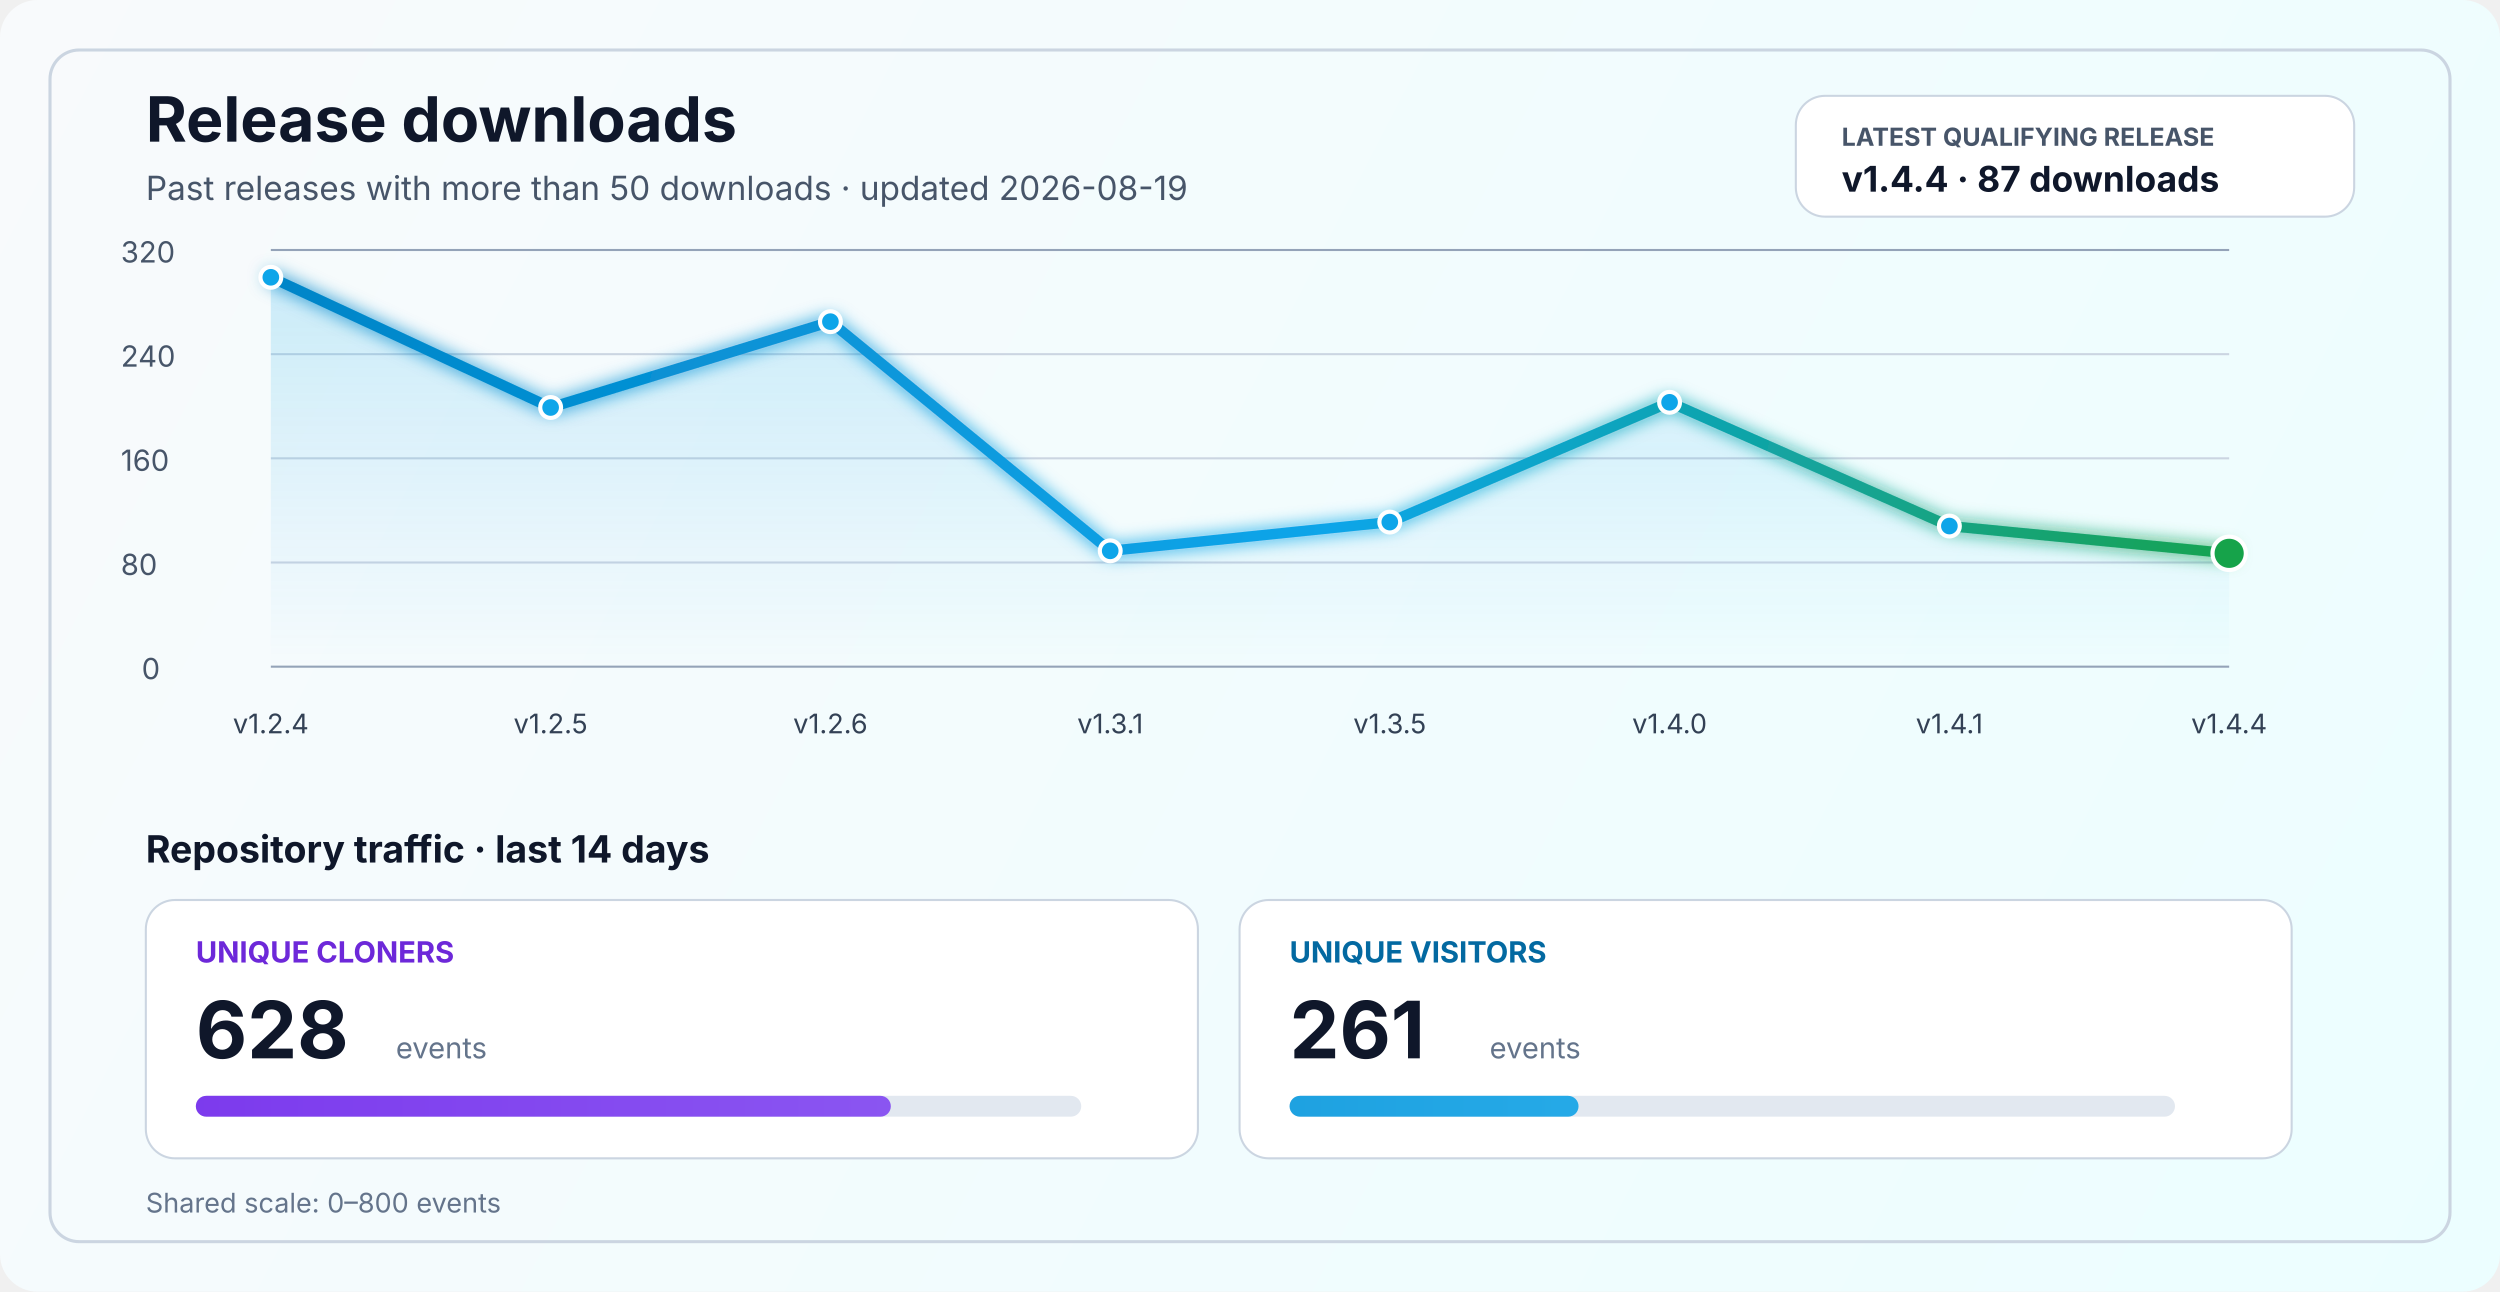
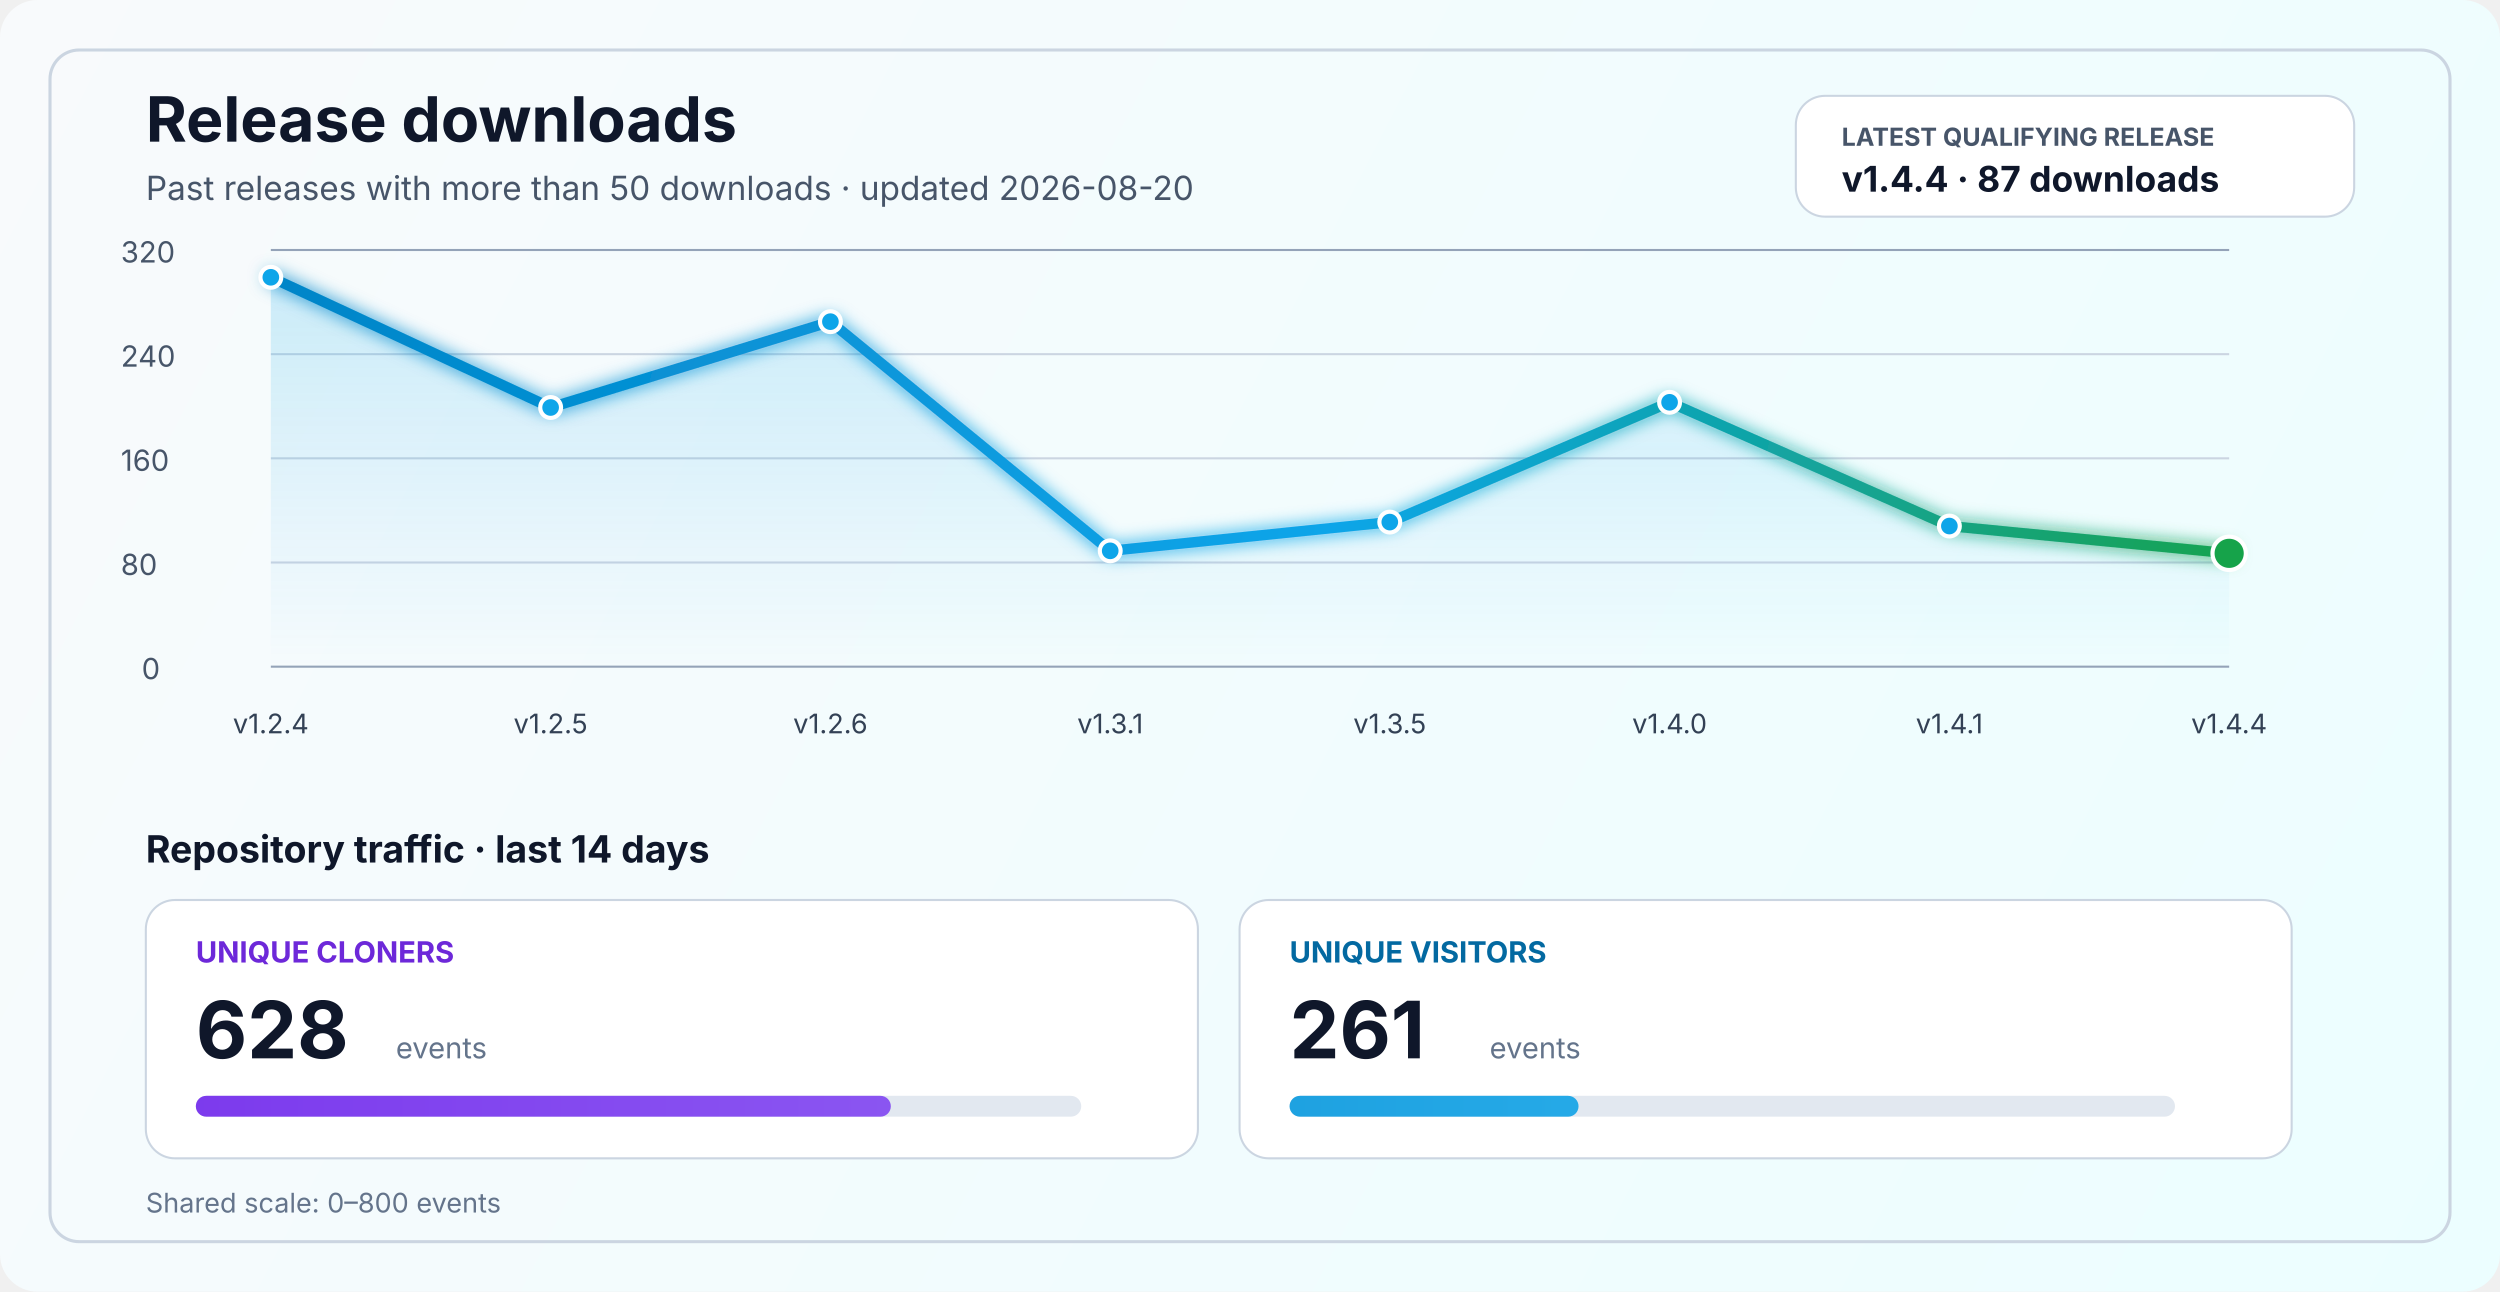
<svg xmlns="http://www.w3.org/2000/svg" width="1200" height="620" viewBox="0 0 1200 620" fill="none" role="img" aria-labelledby="title desc">
  <defs>
    <linearGradient id="bg" x1="0" y1="0" x2="1200" y2="620" gradientUnits="userSpaceOnUse">
      <stop stop-color="#F8FAFC" />
      <stop offset="1" stop-color="#ECFEFF" />
    </linearGradient>
    <linearGradient id="line" x1="130" y1="86" x2="1070" y2="340" gradientUnits="userSpaceOnUse">
      <stop stop-color="#0284C7" />
      <stop offset="0.55" stop-color="#0EA5E9" />
      <stop offset="1" stop-color="#16A34A" />
    </linearGradient>
    <linearGradient id="area" x1="0" y1="120" x2="0" y2="320" gradientUnits="userSpaceOnUse">
      <stop stop-color="#0EA5E9" stop-opacity="0.20" />
      <stop offset="1" stop-color="#0EA5E9" stop-opacity="0" />
    </linearGradient>
    <linearGradient id="cloneFill" x1="86" y1="450" x2="1110" y2="450" gradientUnits="userSpaceOnUse">
      <stop stop-color="#7C3AED" />
      <stop offset="1" stop-color="#A78BFA" />
    </linearGradient>
    <linearGradient id="viewFill" x1="86" y1="482" x2="1110" y2="482" gradientUnits="userSpaceOnUse">
      <stop stop-color="#0284C7" />
      <stop offset="1" stop-color="#38BDF8" />
    </linearGradient>
    <filter id="glow" x="-50%" y="-50%" width="200%" height="200%">
      <feGaussianBlur stdDeviation="4" result="blur" />
      <feMerge>
        <feMergeNode in="blur" />
        <feMergeNode in="SourceGraphic" />
      </feMerge>
    </filter>
  </defs>
  <rect width="1200" height="620" rx="18" fill="url(#bg)" />
  <rect x="24" y="24" width="1152" height="572" rx="14" stroke="#CBD5E1" stroke-width="1.5" />
  <text x="70" y="68" fill="#0F172A" font-size="30" font-family="SF Pro Display, -apple-system, BlinkMacSystemFont, Segoe UI, sans-serif" font-weight="700">Release downloads</text>
-   <text x="70" y="96" fill="#475569" font-size="16" font-family="SF Pro Text, -apple-system, BlinkMacSystemFont, Segoe UI, sans-serif">Past releases with more than 50 downloads · updated 2026-08-19</text>
+   <text x="70" y="96" fill="#475569" font-size="16" font-family="SF Pro Text, -apple-system, BlinkMacSystemFont, Segoe UI, sans-serif">Past releases with more than 50 downloads · updated 2026-08-20</text>
  <rect x="862" y="46" width="268" height="58" rx="14" fill="#FFFFFF" stroke="#CBD5E1" stroke-width="1" />
  <text x="884" y="70" fill="#475569" font-size="12" font-family="SF Pro Text, -apple-system, BlinkMacSystemFont, Segoe UI, sans-serif" font-weight="700">LATEST QUALIFYING RELEASE</text>
  <text x="884" y="92" fill="#0F172A" font-size="17" font-family="SF Pro Text, -apple-system, BlinkMacSystemFont, Segoe UI, sans-serif" font-weight="700">v1.4.4 · 87 downloads</text>
  <line x1="130" y1="320.0" x2="1070" y2="320.0" stroke="#94A3B8" stroke-width="1" />
  <line x1="130" y1="270.0" x2="1070" y2="270.0" stroke="#CBD5E1" stroke-width="1" />
  <line x1="130" y1="220.0" x2="1070" y2="220.0" stroke="#CBD5E1" stroke-width="1" />
  <line x1="130" y1="170.0" x2="1070" y2="170.0" stroke="#CBD5E1" stroke-width="1" />
  <line x1="130" y1="120.0" x2="1070" y2="120.0" stroke="#94A3B8" stroke-width="1" />
  <text x="68" y="326.0" fill="#475569" font-size="14" font-family="SF Pro Text, -apple-system, BlinkMacSystemFont, Segoe UI, sans-serif">0</text>
  <text x="58" y="276.0" fill="#475569" font-size="14" font-family="SF Pro Text, -apple-system, BlinkMacSystemFont, Segoe UI, sans-serif">80</text>
  <text x="58" y="226.0" fill="#475569" font-size="14" font-family="SF Pro Text, -apple-system, BlinkMacSystemFont, Segoe UI, sans-serif">160</text>
  <text x="58" y="176.0" fill="#475569" font-size="14" font-family="SF Pro Text, -apple-system, BlinkMacSystemFont, Segoe UI, sans-serif">240</text>
  <text x="58" y="126.0" fill="#475569" font-size="14" font-family="SF Pro Text, -apple-system, BlinkMacSystemFont, Segoe UI, sans-serif">320</text>
  <path d="M 130.0 133.1 L 264.3 195.6 L 398.6 154.4 L 532.9 264.4 L 667.1 250.6 L 801.4 193.1 L 935.7 252.5 L 1070.0 265.6 L 1070 320 L 130 320 Z" fill="url(#area)" />
  <polyline points="130.0,133.1 264.3,195.6 398.6,154.4 532.9,264.4 667.1,250.6 801.4,193.1 935.7,252.5 1070.0,265.6" fill="none" stroke="url(#line)" stroke-width="5" stroke-linecap="round" stroke-linejoin="round" filter="url(#glow)" />
  <circle cx="130.0" cy="133.1" r="5" fill="#0EA5E9" stroke="#FFFFFF" stroke-width="2" />
  <circle cx="264.3" cy="195.6" r="5" fill="#0EA5E9" stroke="#FFFFFF" stroke-width="2" />
  <circle cx="398.6" cy="154.4" r="5" fill="#0EA5E9" stroke="#FFFFFF" stroke-width="2" />
  <circle cx="532.9" cy="264.4" r="5" fill="#0EA5E9" stroke="#FFFFFF" stroke-width="2" />
  <circle cx="667.1" cy="250.6" r="5" fill="#0EA5E9" stroke="#FFFFFF" stroke-width="2" />
  <circle cx="801.4" cy="193.1" r="5" fill="#0EA5E9" stroke="#FFFFFF" stroke-width="2" />
  <circle cx="935.7" cy="252.5" r="5" fill="#0EA5E9" stroke="#FFFFFF" stroke-width="2" />
  <circle cx="1070.0" cy="265.6" r="8" fill="#16A34A" stroke="#FFFFFF" stroke-width="2" />
  <text x="130.0" y="352" text-anchor="middle" fill="#334155" font-size="13" font-family="SF Pro Text, -apple-system, BlinkMacSystemFont, Segoe UI, sans-serif">v1.2.4</text>
  <text x="264.3" y="352" text-anchor="middle" fill="#334155" font-size="13" font-family="SF Pro Text, -apple-system, BlinkMacSystemFont, Segoe UI, sans-serif">v1.2.5</text>
  <text x="398.6" y="352" text-anchor="middle" fill="#334155" font-size="13" font-family="SF Pro Text, -apple-system, BlinkMacSystemFont, Segoe UI, sans-serif">v1.2.6</text>
  <text x="532.9" y="352" text-anchor="middle" fill="#334155" font-size="13" font-family="SF Pro Text, -apple-system, BlinkMacSystemFont, Segoe UI, sans-serif">v1.3.1</text>
  <text x="667.1" y="352" text-anchor="middle" fill="#334155" font-size="13" font-family="SF Pro Text, -apple-system, BlinkMacSystemFont, Segoe UI, sans-serif">v1.3.5</text>
  <text x="801.4" y="352" text-anchor="middle" fill="#334155" font-size="13" font-family="SF Pro Text, -apple-system, BlinkMacSystemFont, Segoe UI, sans-serif">v1.4.0</text>
  <text x="935.7" y="352" text-anchor="middle" fill="#334155" font-size="13" font-family="SF Pro Text, -apple-system, BlinkMacSystemFont, Segoe UI, sans-serif">v1.4.1</text>
  <text x="1070.0" y="352" text-anchor="middle" fill="#334155" font-size="13" font-family="SF Pro Text, -apple-system, BlinkMacSystemFont, Segoe UI, sans-serif">v1.4.4</text>
  <text x="70" y="414" fill="#0F172A" font-size="18" font-family="SF Pro Text, -apple-system, BlinkMacSystemFont, Segoe UI, sans-serif" font-weight="700">Repository traffic · last 14 days</text>
  <rect x="70" y="432" width="505" height="124" rx="14" fill="#FFFFFF" stroke="#CBD5E1" stroke-width="1" />
  <text x="94" y="462" fill="#6D28D9" font-size="14" font-family="SF Pro Text, -apple-system, BlinkMacSystemFont, Segoe UI, sans-serif" font-weight="700">UNIQUE CLONERS</text>
  <text x="94" y="508" fill="#0F172A" font-size="38" font-family="SF Pro Display, -apple-system, BlinkMacSystemFont, Segoe UI, sans-serif" font-weight="700">628</text>
  <text x="190" y="508" fill="#64748B" font-size="14" font-family="SF Pro Text, -apple-system, BlinkMacSystemFont, Segoe UI, sans-serif">events</text>
  <rect x="94" y="526" width="425" height="10" rx="5" fill="#E2E8F0" />
  <rect x="94" y="526" width="333.6" height="10" rx="5" fill="url(#cloneFill)" />
  <rect x="595" y="432" width="505" height="124" rx="14" fill="#FFFFFF" stroke="#CBD5E1" stroke-width="1" />
  <text x="619" y="462" fill="#0369A1" font-size="14" font-family="SF Pro Text, -apple-system, BlinkMacSystemFont, Segoe UI, sans-serif" font-weight="700">UNIQUE VISITORS</text>
  <text x="619" y="508" fill="#0F172A" font-size="38" font-family="SF Pro Display, -apple-system, BlinkMacSystemFont, Segoe UI, sans-serif" font-weight="700">261</text>
  <text x="715" y="508" fill="#64748B" font-size="14" font-family="SF Pro Text, -apple-system, BlinkMacSystemFont, Segoe UI, sans-serif">events</text>
  <rect x="619" y="526" width="425" height="10" rx="5" fill="#E2E8F0" />
  <rect x="619" y="526" width="138.7" height="10" rx="5" fill="url(#viewFill)" />
  <text x="70" y="582" fill="#64748B" font-size="13" font-family="SF Pro Text, -apple-system, BlinkMacSystemFont, Segoe UI, sans-serif">Shared scale: 0–800 events</text>
</svg>
